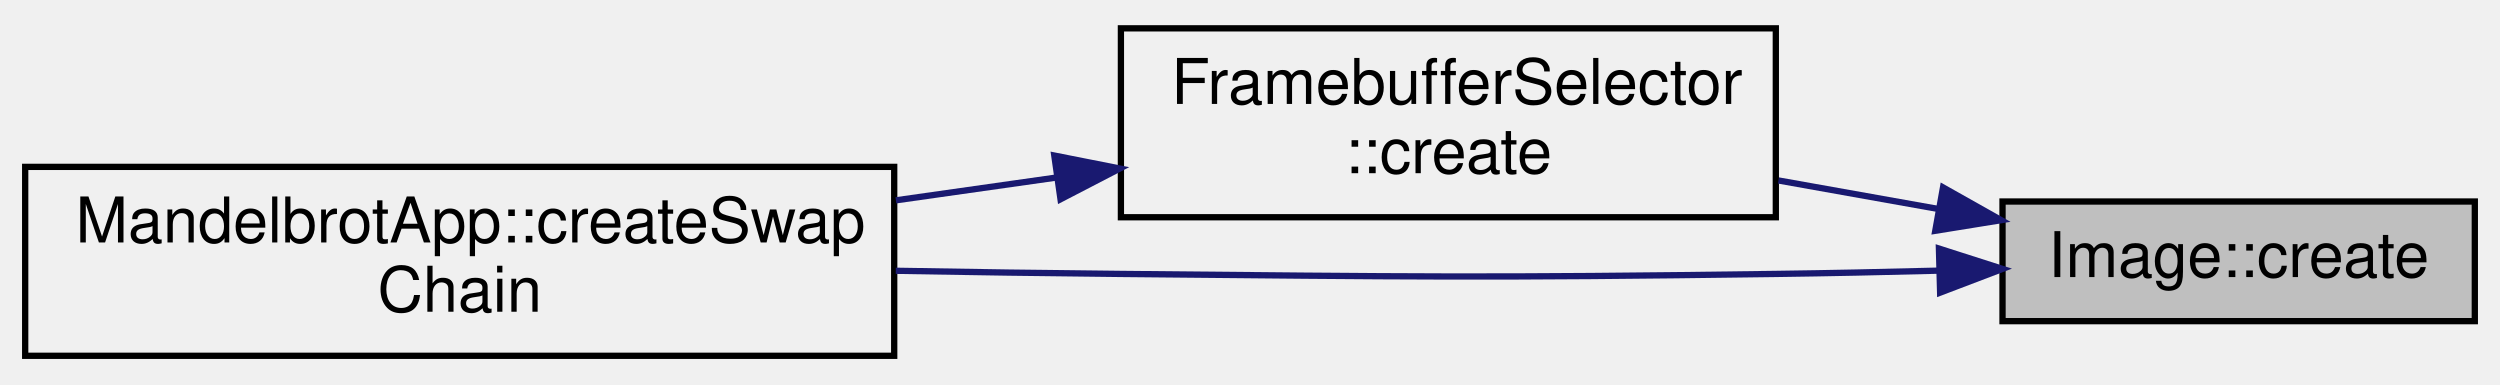
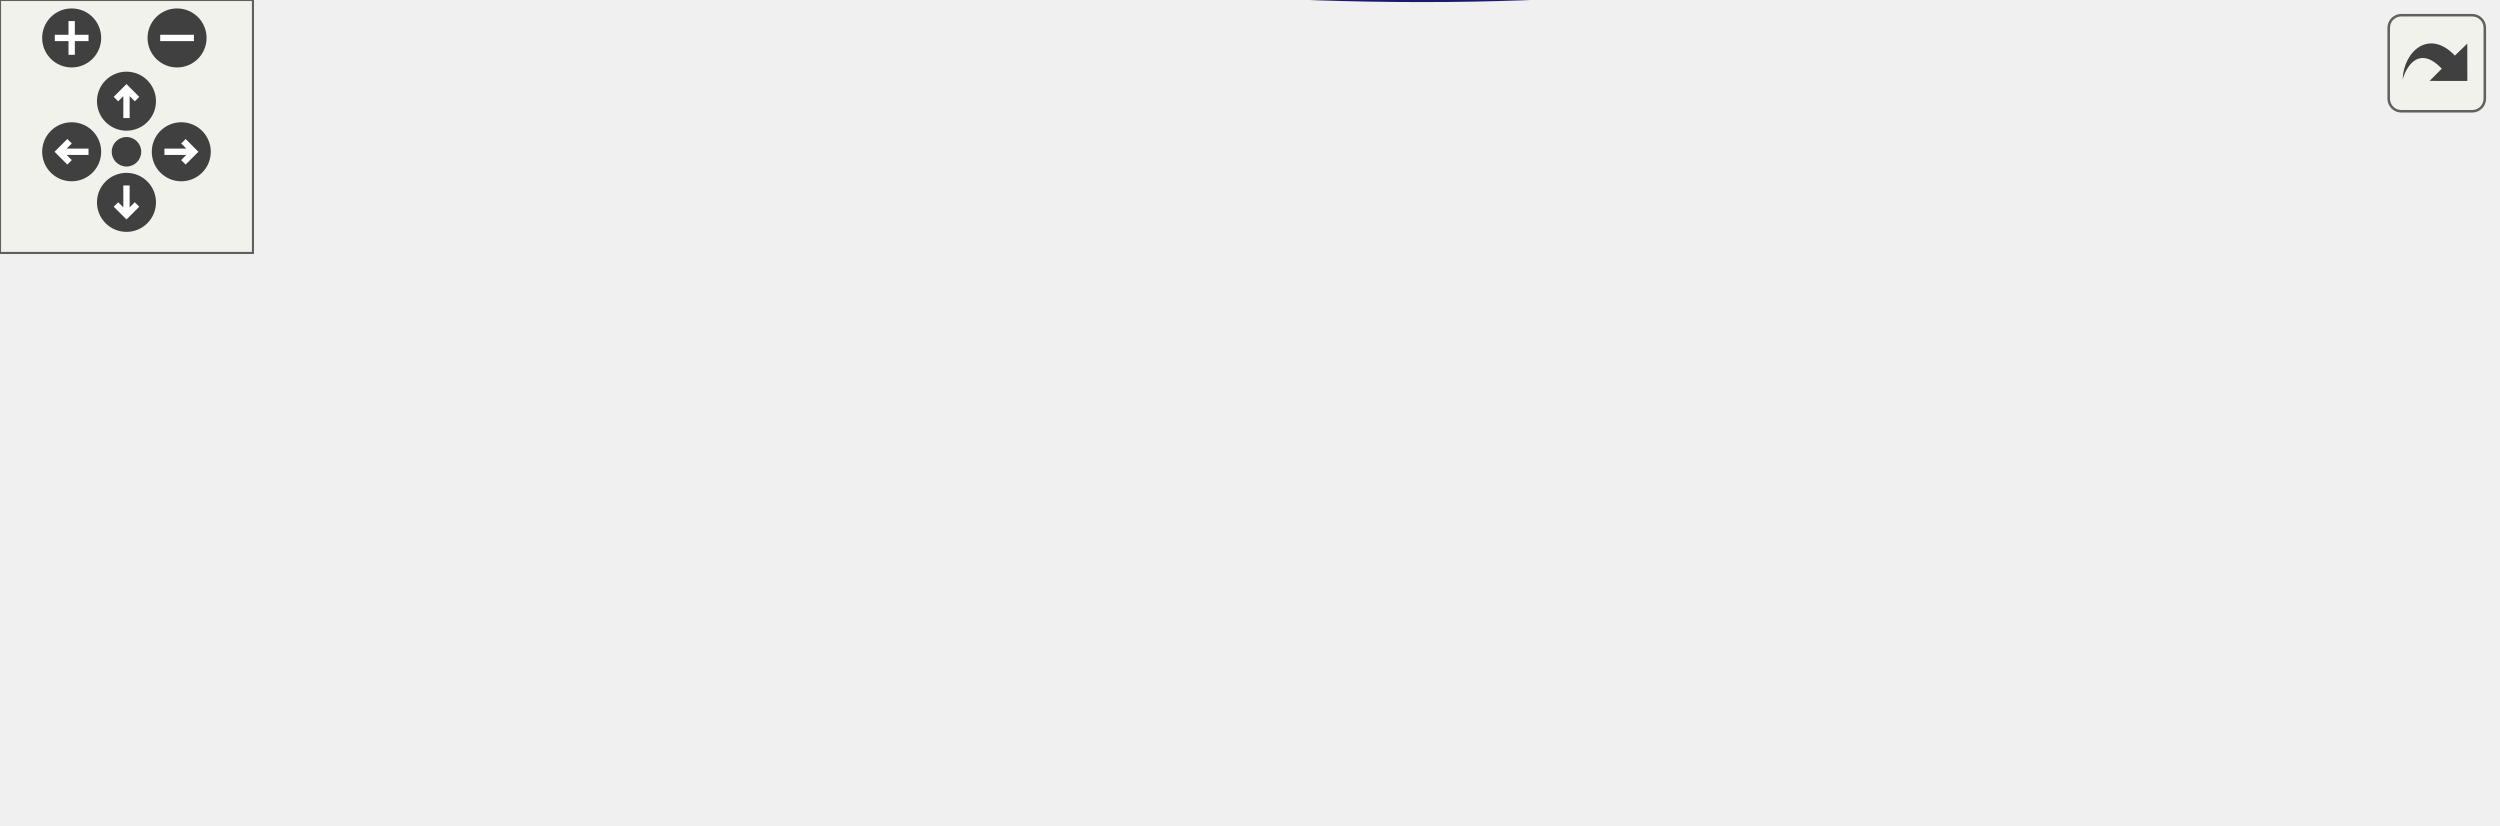
- <svg xmlns="http://www.w3.org/2000/svg" xmlns:xlink="http://www.w3.org/1999/xlink" width="397pt" height="61pt" viewBox="0.00 0.00 397.00 61.00">
-   <g id="graph0" class="graph" transform="scale(1 1) rotate(0) translate(4 57)">
-     <g id="node1" class="node">
-       <g id="a_node1">
-         <a xlink:title=" ">
-           <polygon fill="#bfbfbf" stroke="black" points="314,-6 314,-25 389,-25 389,-6 314,-6" />
-           <text text-anchor="middle" x="351.5" y="-13" font-family="Helvetica,sans-Serif" font-size="10.00">Image::create</text>
-         </a>
+ <svg xmlns="http://www.w3.org/2000/svg" xmlns:xlink="http://www.w3.org/1999/xlink" id="main" version="1.1" xml:space="preserve">
+   <style type="text/css">
+ .edge:hover path { stroke: red; }
+ .edge:hover polygon { stroke: red; fill: red; }
+ </style>
+   <defs>
+     <circle id="rim" cx="0" cy="0" r="7" />
+     <circle id="rim2" cx="0" cy="0" r="3.5" />
+     <g id="zoomPlus">
+       <use xlink:href="#rim" fill="#404040">
+         <set attributeName="fill" to="#808080" begin="zoomplus.mouseover" end="zoomplus.mouseout" />
+       </use>
+       <path d="M-4,0h8M0,-4v8" fill="none" stroke="white" stroke-width="1.5" pointer-events="none" />
+     </g>
+     <g id="zoomMin">
+       <use xlink:href="#rim" fill="#404040">
+         <set attributeName="fill" to="#808080" begin="zoomminus.mouseover" end="zoomminus.mouseout" />
+       </use>
+       <path d="M-4,0h8" fill="none" stroke="white" stroke-width="1.5" pointer-events="none" />
+     </g>
+     <g id="dirArrow">
+       <path fill="none" stroke="white" stroke-width="1.5" d="M0,-3.0v7 M-2.5,-0.5L0,-3.0L2.5,-0.5" />
+     </g>
+     <g id="resetDef">
+       <use xlink:href="#rim2" fill="#404040">
+         <set attributeName="fill" to="#808080" begin="reset.mouseover" end="reset.mouseout" />
+       </use>
+     </g>
+   </defs>
+   <svg id="graph" class="graph">
+     <g id="viewport">
+       <g id="node1" class="node">
+         <g id="a_node1">
+           <a xlink:title=" ">
+             <polygon fill="#bfbfbf" stroke="black" points="517,-55.98 517,-74.98 592,-74.98 592,-55.98 517,-55.98" />
+             <text text-anchor="middle" x="554.5" y="-62.98" font-family="Helvetica,sans-Serif" font-size="10.00">Image::create</text>
+           </a>
+         </g>
+       </g>
+       <g id="node2" class="node">
+         <g id="a_node2">
+           <a xlink:href="class_texture.html#aed7e97402f249a0016f311b9253b7e41" target="_top" xlink:title=" ">
+             <polygon fill="none" stroke="black" points="376.5,-115.98 376.5,-134.98 456.5,-134.98 456.5,-115.98 376.5,-115.98" />
+             <text text-anchor="middle" x="416.5" y="-122.98" font-family="Helvetica,sans-Serif" font-size="10.00">Texture::create</text>
+           </a>
+         </g>
+       </g>
+       <g id="edge1" class="edge">
+         <path fill="none" stroke="midnightblue" d="M529.88,-80.63C516.03,-89.05 497.97,-99.25 481,-106.48 472.64,-110.04 463.39,-113.22 454.6,-115.9" />
+         <polygon fill="midnightblue" stroke="midnightblue" points="532.07,-83.38 538.73,-75.14 528.39,-77.43 532.07,-83.38" />
+       </g>
+       <g id="node4" class="node">
+         <g id="a_node4">
+           <a xlink:href="class_image.html#a2bba3c5ac4cc0ecf33d8f0c6c9c6f2d8" target="_top" xlink:title=" ">
+             <polygon fill="none" stroke="black" points="379,-77.98 379,-96.98 454,-96.98 454,-77.98 379,-77.98" />
+             <text text-anchor="middle" x="416.5" y="-84.98" font-family="Helvetica,sans-Serif" font-size="10.00">Image::create</text>
+           </a>
+         </g>
+       </g>
+       <g id="edge3" class="edge">
+         <path fill="none" stroke="midnightblue" d="M506.38,-73.1C489.34,-75.86 470.36,-78.93 454.33,-81.52" />
+         <polygon fill="midnightblue" stroke="midnightblue" points="507.38,-76.49 516.7,-71.43 506.27,-69.57 507.38,-76.49" />
+       </g>
+       <g id="node5" class="node">
+         <g id="a_node5">
+           <a xlink:href="class_image.html#af095751a373294bb12ccda1727e671a7" target="_top" xlink:title=" ">
+             <polygon fill="none" stroke="black" points="352,-28.48 352,-58.48 481,-58.48 481,-28.48 352,-28.48" />
+             <text text-anchor="start" x="360" y="-46.48" font-family="Helvetica,sans-Serif" font-size="10.00">Image::createHostStaging</text>
+             <text text-anchor="middle" x="416.5" y="-35.48" font-family="Helvetica,sans-Serif" font-size="10.00">Image</text>
+           </a>
+         </g>
+       </g>
+       <g id="edge4" class="edge">
+         <path fill="none" stroke="midnightblue" d="M506.56,-57.89C498.33,-56.56 489.65,-55.15 481.06,-53.76" />
+         <polygon fill="midnightblue" stroke="midnightblue" points="506.27,-61.38 516.7,-59.53 507.38,-54.47 506.27,-61.38" />
+       </g>
+       <g id="node7" class="node">
+         <g id="a_node7">
+           <a xlink:href="class_mandelbrot_app.html#ab4ca51db62e7b50d59a46e83a7fb4a9e" target="_top" xlink:title=" ">
+             <polygon fill="none" stroke="black" points="0,-25.48 0,-55.48 138,-55.48 138,-25.48 0,-25.48" />
+             <text text-anchor="start" x="8" y="-43.48" font-family="Helvetica,sans-Serif" font-size="10.00">MandelbrotApp::createSwap</text>
+             <text text-anchor="middle" x="69" y="-32.48" font-family="Helvetica,sans-Serif" font-size="10.00">Chain</text>
+           </a>
+         </g>
+       </g>
+       <g id="edge8" class="edge">
+         <path fill="none" stroke="midnightblue" d="M534.97,-49.13C521.15,-38.08 501.25,-24.47 481,-18.48 359.2,17.55 208.4,-7.06 127.59,-25.47" />
+         <polygon fill="midnightblue" stroke="midnightblue" points="532.8,-51.88 542.73,-55.58 537.28,-46.5 532.8,-51.88" />
+       </g>
+       <g id="node3" class="node">
+         <g id="a_node3">
+           <a xlink:href="class_texture_library.html#a414fd2975f62d890de3cc711db38aa8b" target="_top" xlink:title=" ">
+             <polygon fill="none" stroke="black" points="174,-115.98 174,-134.98 316,-134.98 316,-115.98 174,-115.98" />
+             <text text-anchor="middle" x="245" y="-122.98" font-family="Helvetica,sans-Serif" font-size="10.00">TextureLibrary::createTexture</text>
+           </a>
+         </g>
+       </g>
+       <g id="edge2" class="edge">
+         <path fill="none" stroke="midnightblue" d="M365.75,-125.48C350.18,-125.48 332.7,-125.48 316.01,-125.48" />
+         <polygon fill="midnightblue" stroke="midnightblue" points="366.19,-128.98 376.19,-125.48 366.19,-121.98 366.19,-128.98" />
+       </g>
+       <g id="node6" class="node">
+         <g id="a_node6">
+           <a xlink:href="class_framebuffer_selector.html#aaeb567a08ff24b698ee8cc569980c937" target="_top" xlink:title=" ">
+             <polygon fill="none" stroke="black" points="193,-66.48 193,-96.48 297,-96.48 297,-66.48 193,-66.48" />
+             <text text-anchor="start" x="201" y="-84.48" font-family="Helvetica,sans-Serif" font-size="10.00">FramebufferSelector</text>
+             <text text-anchor="middle" x="245" y="-73.48" font-family="Helvetica,sans-Serif" font-size="10.00">::create</text>
+           </a>
+         </g>
+       </g>
+       <g id="edge5" class="edge">
+         <path fill="none" stroke="midnightblue" d="M342.07,-59.94C326.96,-63.33 311.37,-66.82 297.26,-69.99" />
+         <polygon fill="midnightblue" stroke="midnightblue" points="342.91,-63.34 351.9,-57.74 341.38,-56.51 342.91,-63.34" />
+       </g>
+       <g id="node8" class="node">
+         <g id="a_node8">
+           <a xlink:href="class_image.html#a71829125e31fdab275345e1fd8104b5b" target="_top" xlink:title=" ">
+             <polygon fill="none" stroke="black" points="179,-27.98 179,-46.98 311,-46.98 311,-27.98 179,-27.98" />
+             <text text-anchor="middle" x="245" y="-34.98" font-family="Helvetica,sans-Serif" font-size="10.00">Image::transferDataStaged</text>
+           </a>
+         </g>
+       </g>
+       <g id="edge7" class="edge">
+         <path fill="none" stroke="midnightblue" d="M341.78,-40.87C331.56,-40.51 321.13,-40.14 311.08,-39.78" />
+         <polygon fill="midnightblue" stroke="midnightblue" points="341.78,-44.37 351.9,-41.23 342.03,-37.38 341.78,-44.37" />
+       </g>
+       <g id="edge6" class="edge">
+         <path fill="none" stroke="midnightblue" d="M182.57,-67C166.78,-63.28 149.77,-59.28 133.86,-55.53" />
+         <polygon fill="midnightblue" stroke="midnightblue" points="182.2,-70.51 192.74,-69.4 183.8,-63.7 182.2,-70.51" />
      </g>
    </g>
-     <g id="node2" class="node">
-       <g id="a_node2">
-         <a xlink:href="class_framebuffer_selector.html#aaeb567a08ff24b698ee8cc569980c937" target="_top" xlink:title=" ">
-           <polygon fill="none" stroke="black" points="174,-22.5 174,-52.5 278,-52.5 278,-22.5 174,-22.5" />
-           <text text-anchor="start" x="182" y="-40.5" font-family="Helvetica,sans-Serif" font-size="10.00">FramebufferSelector</text>
-           <text text-anchor="middle" x="226" y="-29.5" font-family="Helvetica,sans-Serif" font-size="10.00">::create</text>
-         </a>
-       </g>
+   </svg>
+   <g id="navigator" transform="translate(0 0)" fill="#404254">
+     <rect fill="#f2f5e9" fill-opacity="0.5" stroke="#606060" stroke-width=".5" x="0" y="0" width="60" height="60" />
+     <use id="zoomplus" xlink:href="#zoomPlus" x="17" y="9" />
+     <use id="zoomminus" xlink:href="#zoomMin" x="42" y="9" />
+     <use id="reset" xlink:href="#resetDef" x="30" y="36" />
+     <g id="arrowUp" xlink:href="#dirArrow" transform="translate(30 24)">
+       <use xlink:href="#rim" fill="#404040">
+         <set attributeName="fill" to="#808080" begin="arrowUp.mouseover" end="arrowUp.mouseout" />
+       </use>
+       <path fill="none" stroke="white" stroke-width="1.5" d="M0,-3.0v7 M-2.5,-0.5L0,-3.0L2.5,-0.5" />
    </g>
-     <g id="edge1" class="edge">
-       <path fill="none" stroke="midnightblue" d="M303.88,-23.8C295.57,-25.29 286.87,-26.84 278.43,-28.34" />
-       <polygon fill="midnightblue" stroke="midnightblue" points="304.55,-27.24 313.78,-22.04 303.32,-20.35 304.55,-27.24" />
+     <g id="arrowRight" xlink:href="#dirArrow" transform="rotate(90) translate(36 -43)">
+       <use xlink:href="#rim" fill="#404040">
+         <set attributeName="fill" to="#808080" begin="arrowRight.mouseover" end="arrowRight.mouseout" />
+       </use>
+       <path fill="none" stroke="white" stroke-width="1.5" d="M0,-3.0v7 M-2.5,-0.5L0,-3.0L2.5,-0.5" />
    </g>
-     <g id="node3" class="node">
-       <g id="a_node3">
-         <a xlink:href="class_mandelbrot_app.html#ab4ca51db62e7b50d59a46e83a7fb4a9e" target="_top" xlink:title=" ">
-           <polygon fill="none" stroke="black" points="0,-0.5 0,-30.5 138,-30.5 138,-0.5 0,-0.5" />
-           <text text-anchor="start" x="8" y="-18.5" font-family="Helvetica,sans-Serif" font-size="10.00">MandelbrotApp::createSwap</text>
-           <text text-anchor="middle" x="69" y="-7.5" font-family="Helvetica,sans-Serif" font-size="10.00">Chain</text>
-         </a>
-       </g>
+     <g id="arrowDown" xlink:href="#dirArrow" transform="rotate(180) translate(-30 -48)">
+       <use xlink:href="#rim" fill="#404040">
+         <set attributeName="fill" to="#808080" begin="arrowDown.mouseover" end="arrowDown.mouseout" />
+       </use>
+       <path fill="none" stroke="white" stroke-width="1.5" d="M0,-3.0v7 M-2.5,-0.5L0,-3.0L2.5,-0.5" />
    </g>
-     <g id="edge3" class="edge">
-       <path fill="none" stroke="midnightblue" d="M303.75,-14.02C295.18,-13.8 286.32,-13.61 278,-13.5 231.78,-12.86 220.22,-13.06 174,-13.5 162.44,-13.61 150.16,-13.79 138.25,-14" />
-       <polygon fill="midnightblue" stroke="midnightblue" points="303.9,-17.53 313.99,-14.3 304.09,-10.53 303.9,-17.53" />
-     </g>
-     <g id="edge2" class="edge">
-       <path fill="none" stroke="midnightblue" d="M163.77,-28.81C155.39,-27.62 146.76,-26.39 138.27,-25.19" />
-       <polygon fill="midnightblue" stroke="midnightblue" points="163.42,-32.3 173.82,-30.24 164.41,-25.36 163.42,-32.3" />
+     <g id="arrowLeft" xlink:href="#dirArrow" transform="rotate(270) translate(-36 17)">
+       <use xlink:href="#rim" fill="#404040">
+         <set attributeName="fill" to="#808080" begin="arrowLeft.mouseover" end="arrowLeft.mouseout" />
+       </use>
+       <path fill="none" stroke="white" stroke-width="1.5" d="M0,-3.0v7 M-2.5,-0.5L0,-3.0L2.5,-0.5" />
    </g>
  </g>
+   <svg viewBox="0 0 15 15" width="100%" height="30px" preserveAspectRatio="xMaxYMin meet">
+     <g id="arrow_out" transform="scale(0.3 0.3)">
+       <a xlink:href="class_image_a729f597dc28bd5261b1860643ed9513f_icgraph_org.svg" target="_base">
+         <rect id="button" ry="5" rx="5" y="6" x="6" height="38" width="38" fill="#f2f5e9" fill-opacity="0.5" stroke="#606060" stroke-width="1.0" />
+         <path id="arrow" d="M 11.5,31.437 C 11.94,20.098 22.043,11.323 32.159,21.979 L 37.069,17.246 C 37.069,17.246 37.088,32 37.088,32 L 22.16,31.978 C 22.16,31.978 26.998,27.14 26.998,27.14 C 18.529,18.264 13.292,25.23 11.5,31.437 z" style="fill:#404040;" />
+       </a>
+     </g>
+   </svg>
</svg>
